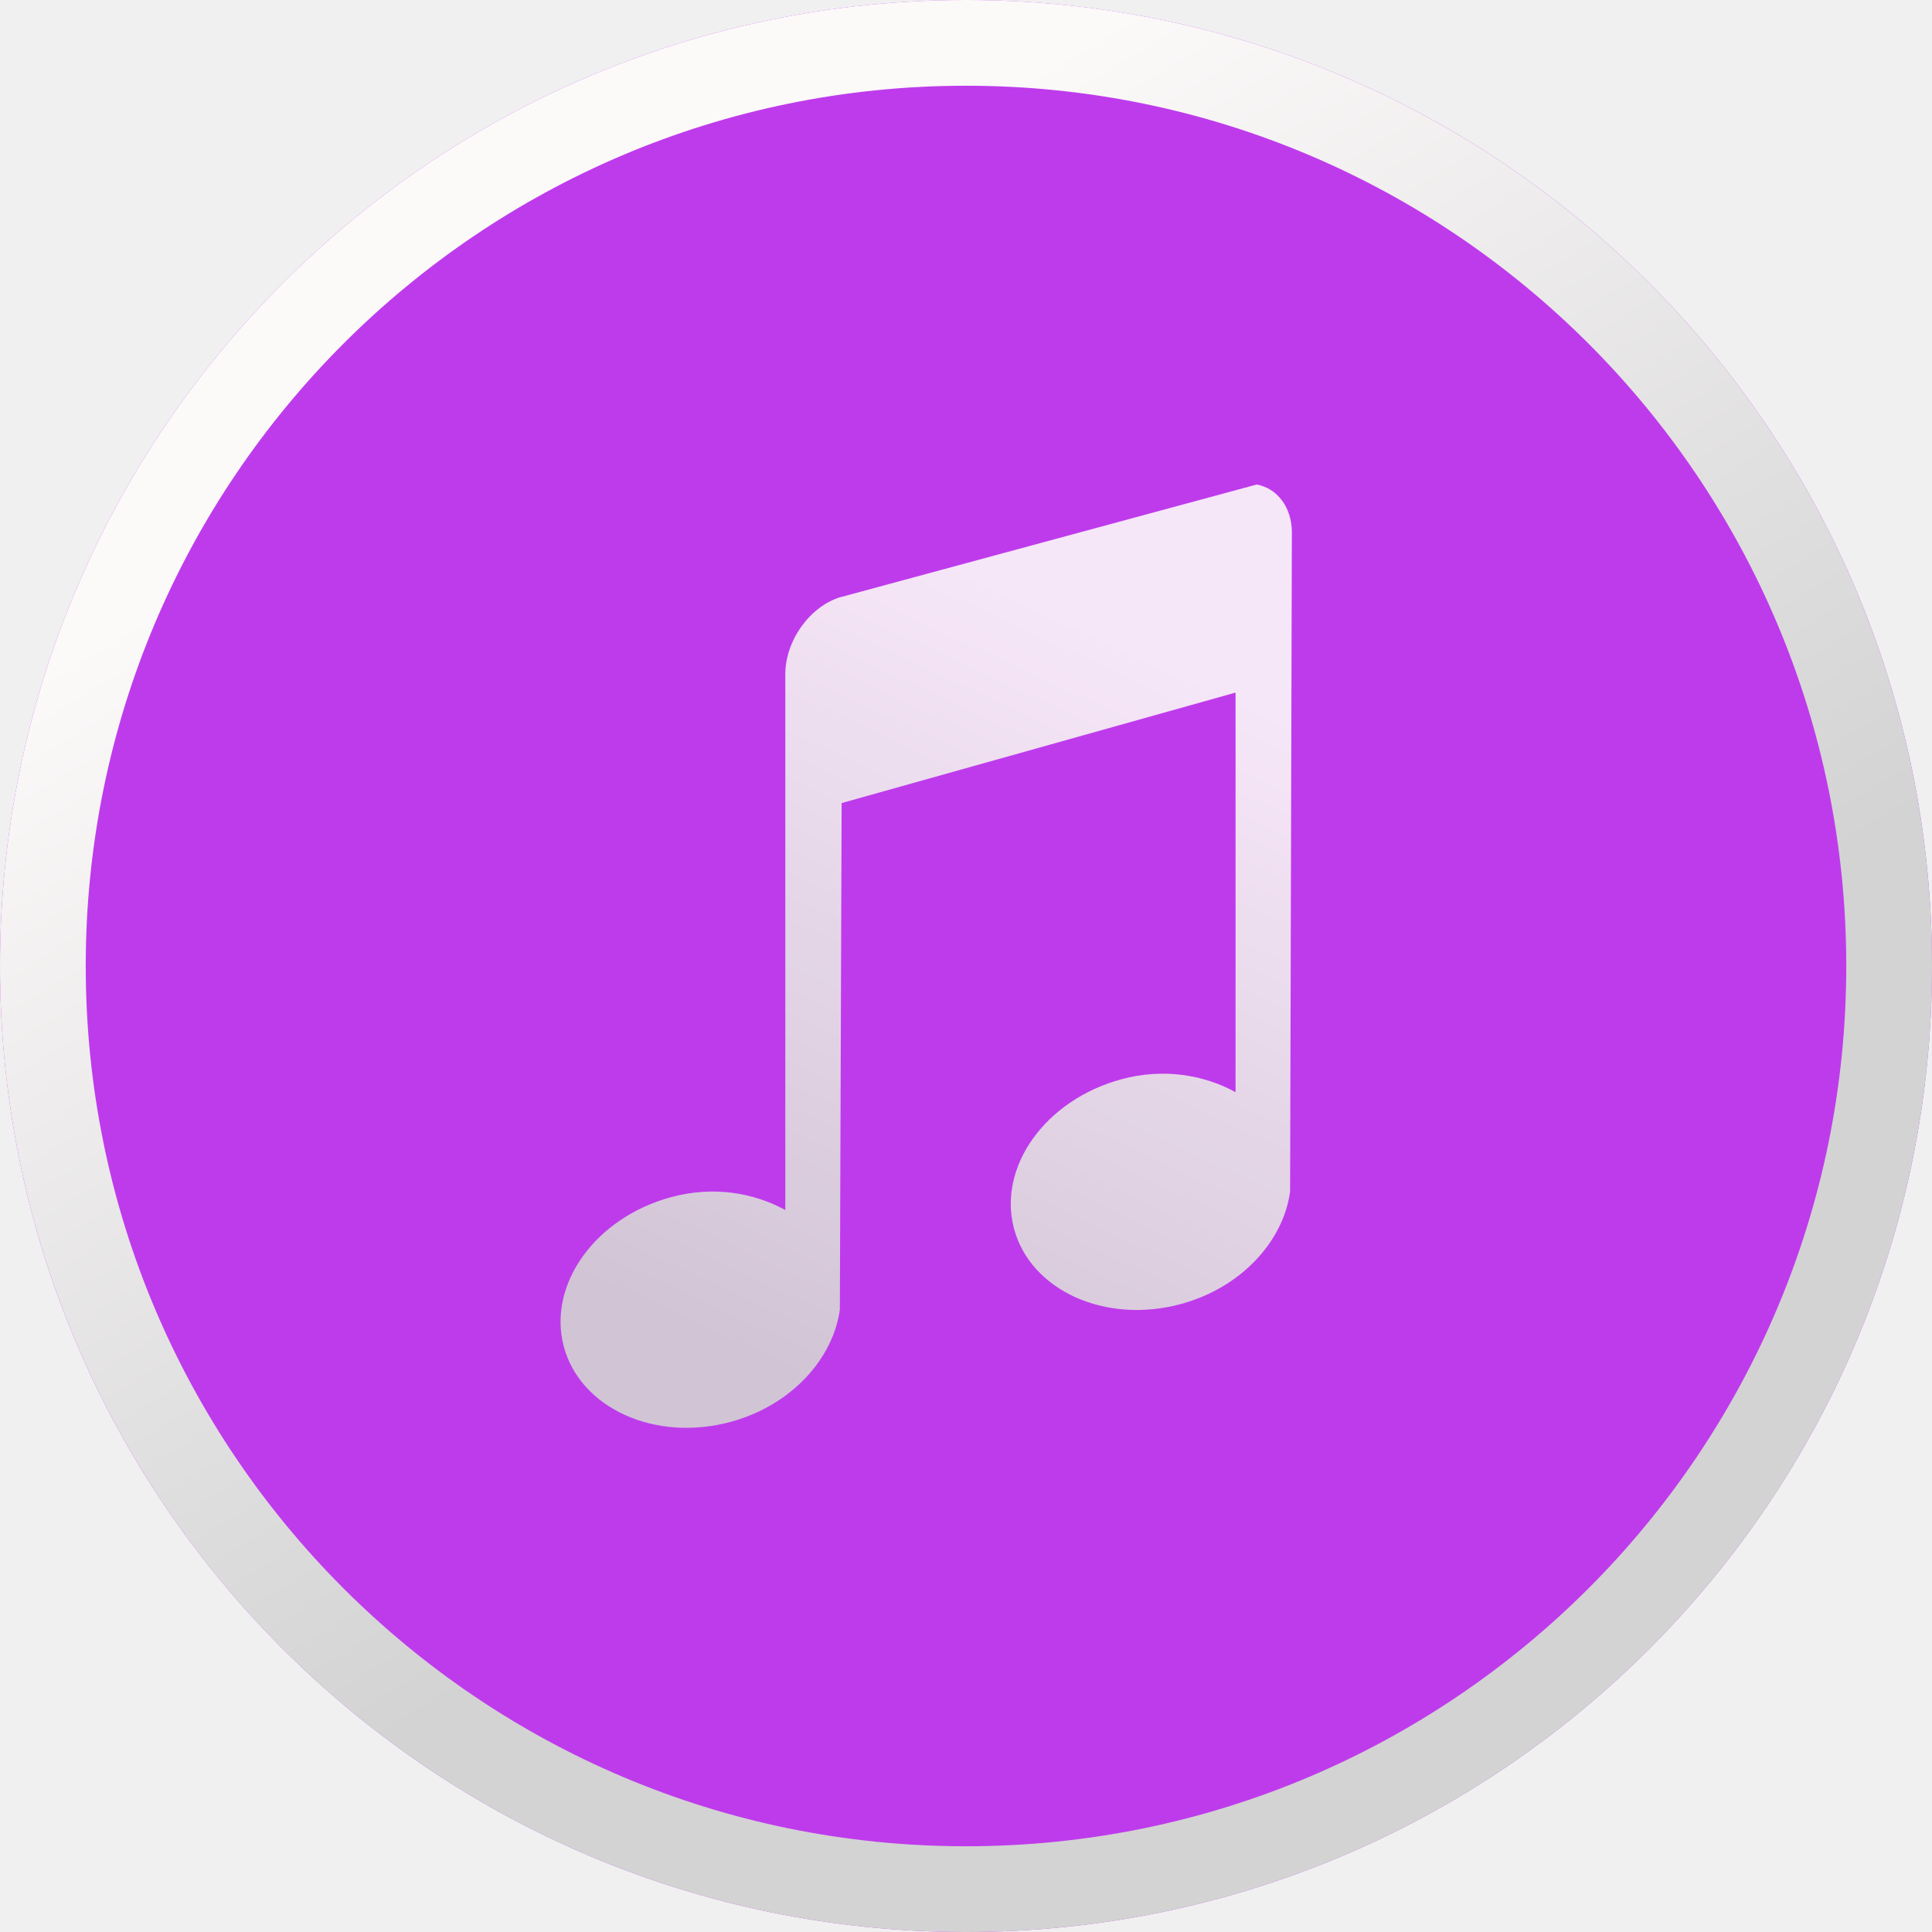
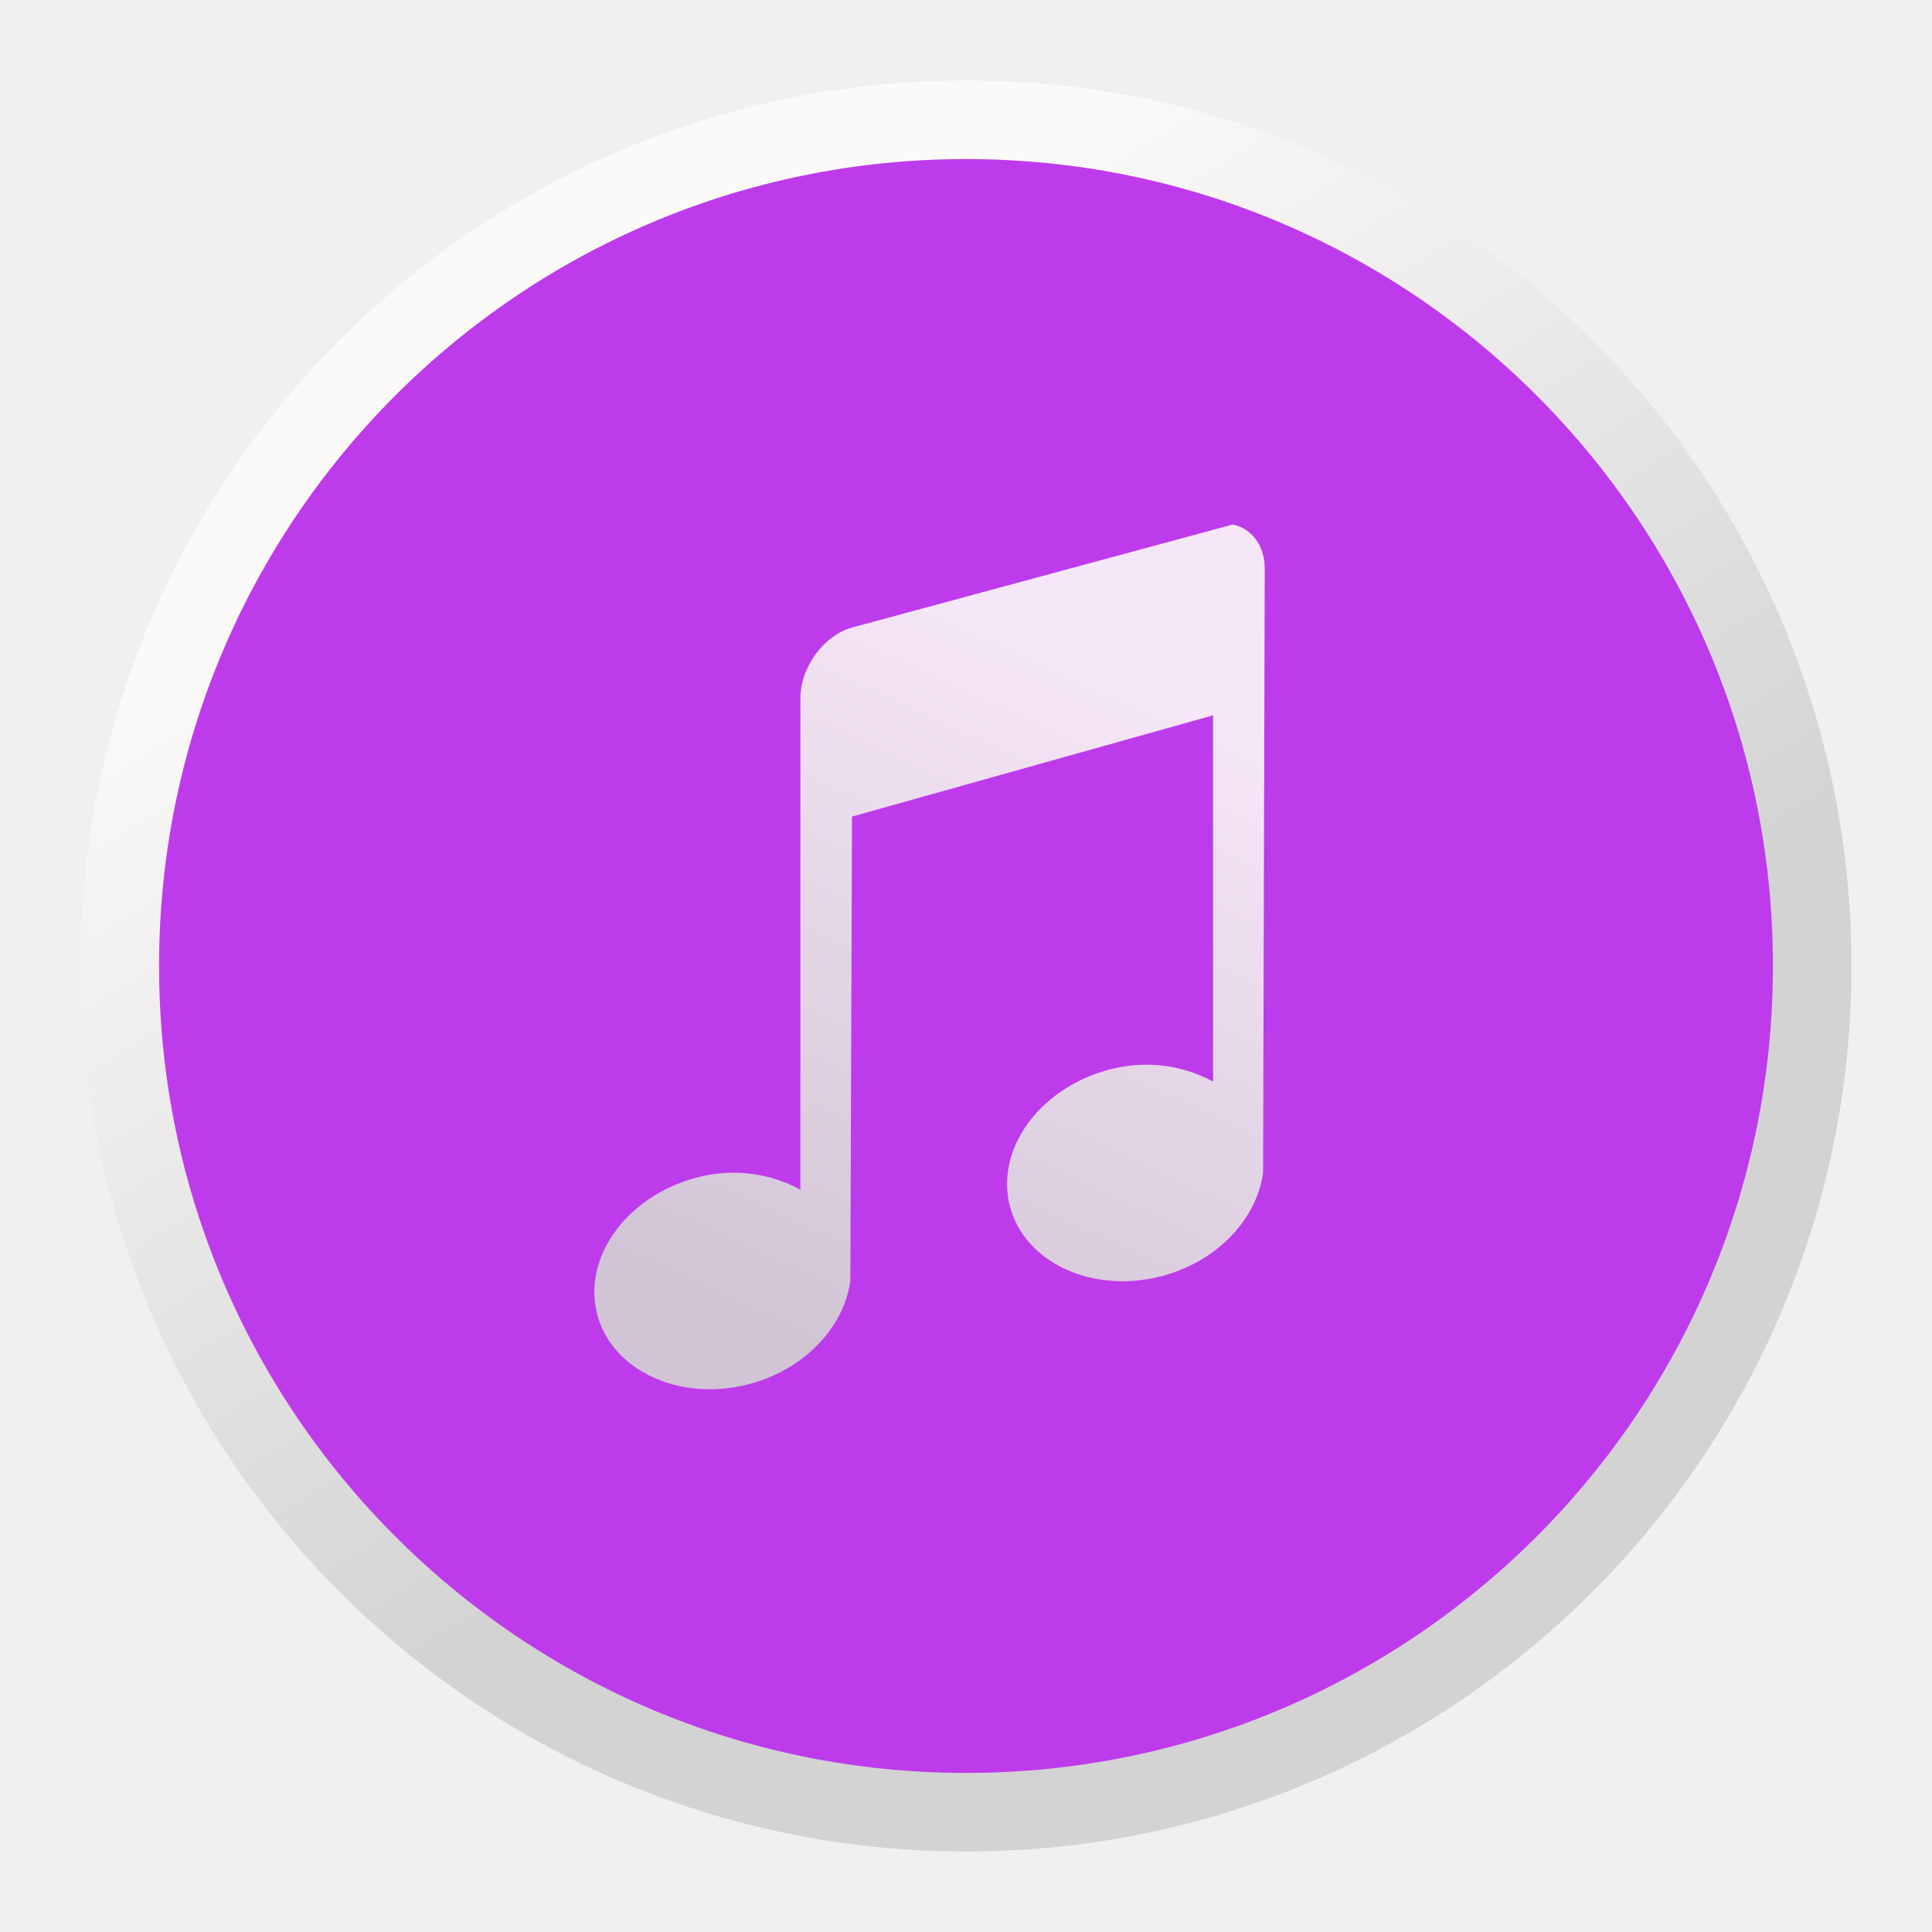
<svg xmlns="http://www.w3.org/2000/svg" xmlns:xlink="http://www.w3.org/1999/xlink" height="48" width="48">
  <linearGradient id="a">
    <stop offset="0" stop-color="#d3d3d3" />
    <stop offset="1" stop-color="#fcf9f9" />
  </linearGradient>
-   <linearGradient id="b" gradientUnits="userSpaceOnUse" x1="3.719" x2="3.719" y1="50.955" y2="5.106">
+   <linearGradient id="b" gradientUnits="userSpaceOnUse" x1="5.409" x2="5.409" y1="48.709" y2="6.681">
    <stop offset="0" stop-color="#3889e9" />
    <stop offset="1" stop-color="#5ea5fb" />
  </linearGradient>
-   <linearGradient id="c" gradientUnits="userSpaceOnUse" x1="22.235" x2="30.697" xlink:href="#a" y1="35.422" y2="17.206" />
-   <linearGradient id="d" gradientUnits="userSpaceOnUse" x1="23.252" x2="9.069" xlink:href="#a" y1="35.016" y2="11.756" />
-   <linearGradient id="e" gradientUnits="userSpaceOnUse" x1="-93.858" x2="-93.858" y1="72.441" y2="26.57">
+   <linearGradient id="c" gradientUnits="userSpaceOnUse" x1="22.382" x2="30.139" xlink:href="#a" y1="34.47" y2="17.773" />
+   <linearGradient id="d" gradientUnits="userSpaceOnUse" x1="23.314" x2="10.313" xlink:href="#a" y1="34.097" y2="12.776" />
+   <linearGradient id="e" gradientUnits="userSpaceOnUse" x1="-84.036" x2="-84.036" y1="68.404" y2="26.356">
    <stop offset="0" stop-color="#8d3aff" />
    <stop offset="1" stop-color="#ff3680" />
  </linearGradient>
-   <circle cx="5.356" cy="28.031" fill="url(#b)" r="0" stroke-width="1.637" />
-   <circle cx="17.48" cy="30.564" fill="#fff" fill-opacity=".847" r="0" />
-   <circle cx="-93.571" cy="49.798" fill="none" r="0" stroke="url(#e)" stroke-width="2.13" />
-   <circle cx="24" cy="24" fill="#bb2fec" fill-opacity=".935" r="24" stroke-width=".138" />
-   <path d="m20.909 14.827c-.775.217-1.398 1.082-1.398 1.922v13.314c-.785-.431-1.794-.605-2.84-.32-1.887.513-3.07 2.173-2.665 3.706.405 1.533 2.264 2.389 4.151 1.876 1.506-.41 2.543-1.569 2.709-2.791l.044-12.582 9.787-2.745v9.928c-.785-.431-1.794-.605-2.84-.32-1.887.513-3.07 2.173-2.665 3.706.405 1.533 2.264 2.389 4.151 1.876 1.506-.41 2.544-1.569 2.709-2.791l.044-16.379c0-.63-.372-1.101-.874-1.189l-10.312 2.791z" fill="url(#c)" opacity=".9" />
-   <circle cx="24" cy="24" fill="none" r="22.935" stroke="url(#d)" stroke-width="2.13" />
+   <circle cx="6.91" cy="27.695" fill="url(#b)" r="0" stroke-width="1.501" />
+   <circle cx="18.023" cy="30.017" fill="#fff" fill-opacity=".847" r="0" stroke-width=".917" />
+   <circle cx="-83.773" cy="47.648" fill="none" r="0" stroke="url(#e)" stroke-width="1.952" />
+   <circle cx="24" cy="24" fill="#bb2fec" fill-opacity=".935" r="21" stroke-width=".121" />
+   <path d="m21.167 15.592c-.71.199-1.282.992-1.282 1.761v12.204c-.72-.395-1.645-.554-2.603-.294-1.73.471-2.814 1.992-2.443 3.397.371 1.405 2.075 2.19 3.805 1.719 1.38-.375 2.332-1.438 2.483-2.558l.04-11.533 8.972-2.516v9.101c-.72-.395-1.645-.554-2.603-.294-1.73.471-2.814 1.992-2.443 3.397.371 1.405 2.075 2.19 3.805 1.719 1.38-.375 2.332-1.438 2.483-2.558l.041-15.014c0-.577-.341-1.009-.801-1.09l-9.452 2.558z" fill="url(#c)" opacity=".9" stroke-width=".917" />
+   <circle cx="24" cy="24" fill="none" r="21.024" stroke="url(#d)" stroke-width="1.952" />
</svg>
